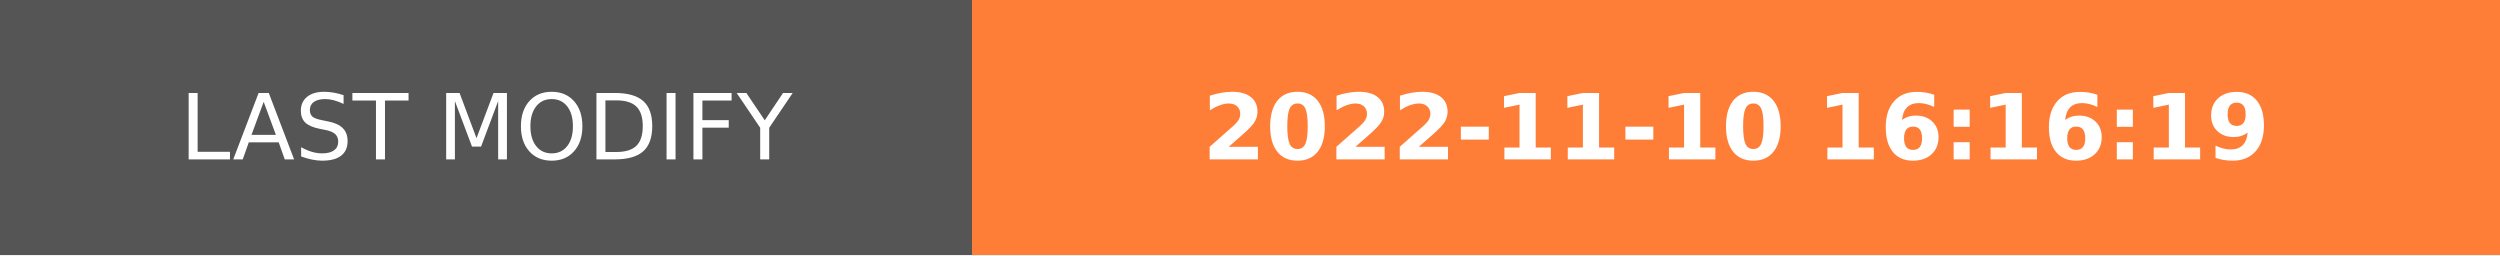
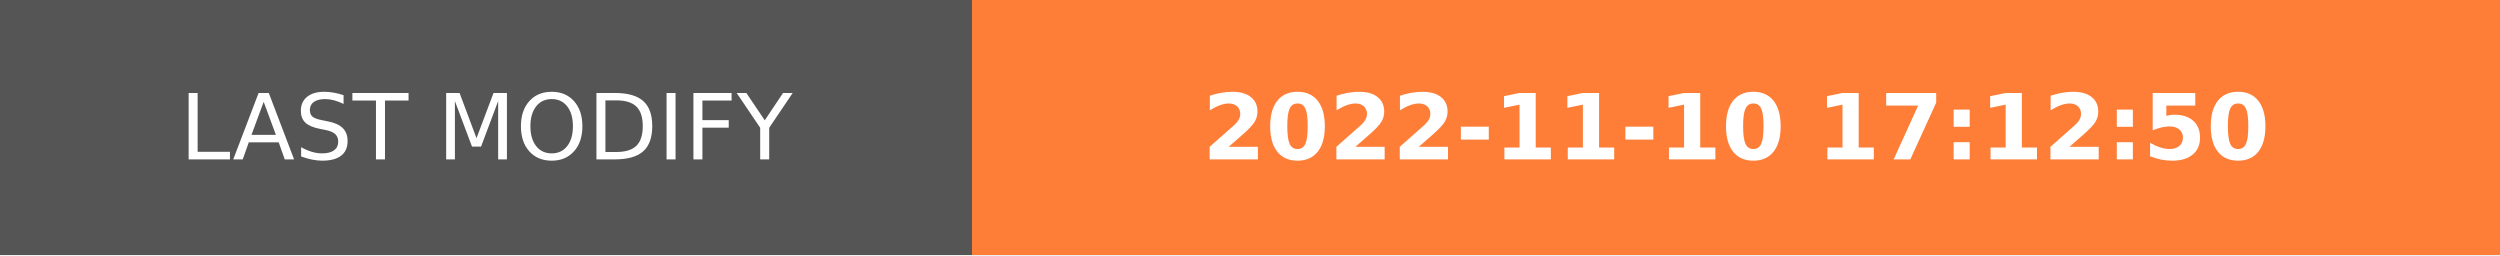
- <svg xmlns="http://www.w3.org/2000/svg" width="274.5" height="28" role="img" aria-label="LAST MODIFY: 2022-11-10 16:16:19">
+ <svg xmlns="http://www.w3.org/2000/svg" width="274.5" height="28" role="img" aria-label="LAST MODIFY: 2022-11-10 17:12:50">
  <g shape-rendering="crispEdges">
    <rect width="106.75" height="28" fill="#555" />
    <rect x="106.75" width="167.75" height="28" fill="#fe7d37" />
  </g>
  <g fill="#fff" text-anchor="middle" font-family="Verdana,Geneva,DejaVu Sans,sans-serif" text-rendering="geometricPrecision" font-size="100">
    <text transform="scale(.1)" x="533.75" y="175" textLength="827.5" fill="#fff">LAST MODIFY</text>
-     <text transform="scale(.1)" x="1906.25" y="175" textLength="1437.5" fill="#fff" font-weight="bold">2022-11-10 16:16:19</text>
+     <text transform="scale(.1)" x="1906.25" y="175" textLength="1437.5" fill="#fff" font-weight="bold">2022-11-10 17:12:50</text>
  </g>
</svg>
